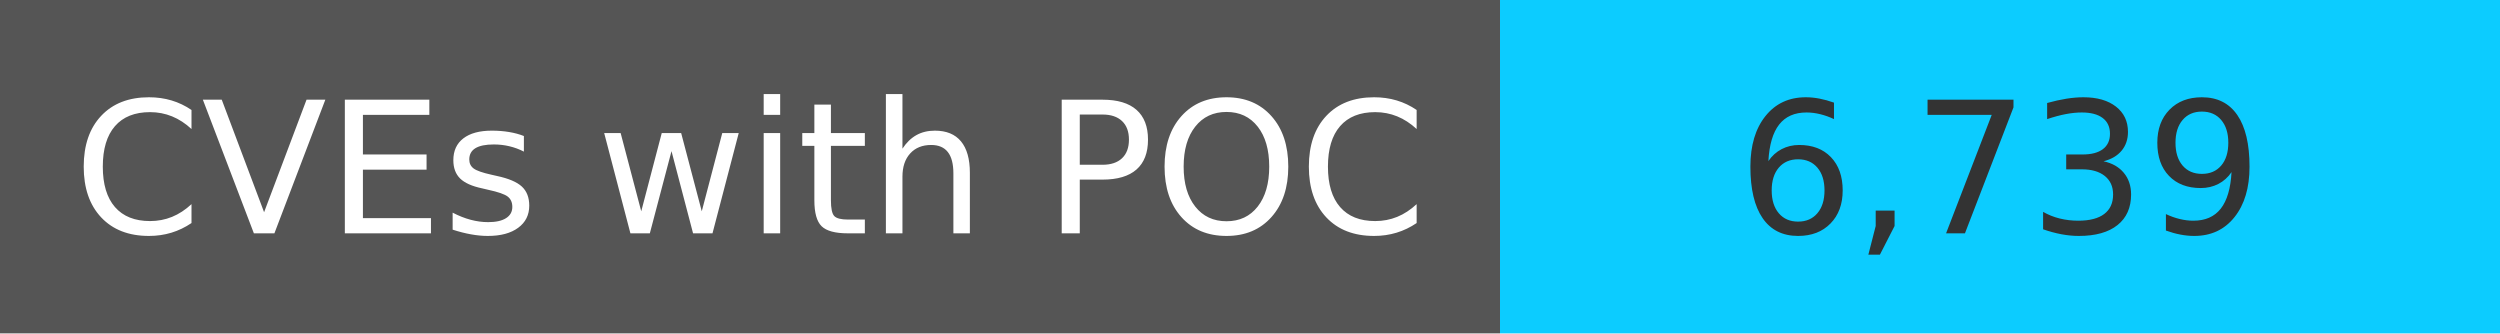
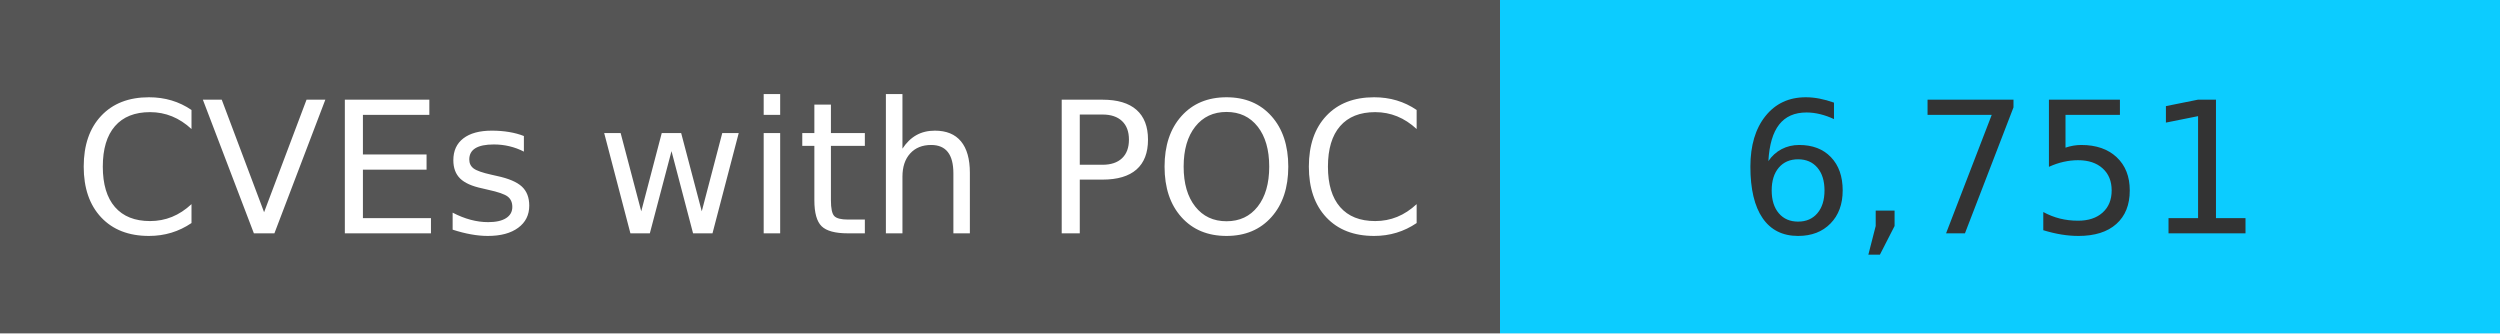
<svg xmlns="http://www.w3.org/2000/svg" width="150" height="20" role="img">
  <linearGradient id="s" x2="0" y2="100%">
    <stop offset="0" stop-color="#bbb" stop-opacity=".1" />
    <stop offset="1" stop-opacity=".1" />
  </linearGradient>
  <g>
    <rect width="90" height="20" fill="#555" />
    <rect x="90" width="267" height="20" fill="#0cccff" />
  </g>
  <g fill="#fff" text-anchor="middle" font-family="Verdana,Geneva,DejaVu Sans,sans-serif" text-rendering="geometricPrecision" font-size="110">
    <text x="450" y="140" transform="scale(.1)" fill="#fff">
            CVEs with POC
        </text>
    <text x="1200" y="140" transform="scale(.1)" fill="#333">
-             6,739
+             6,751
        </text>
  </g>
</svg>
